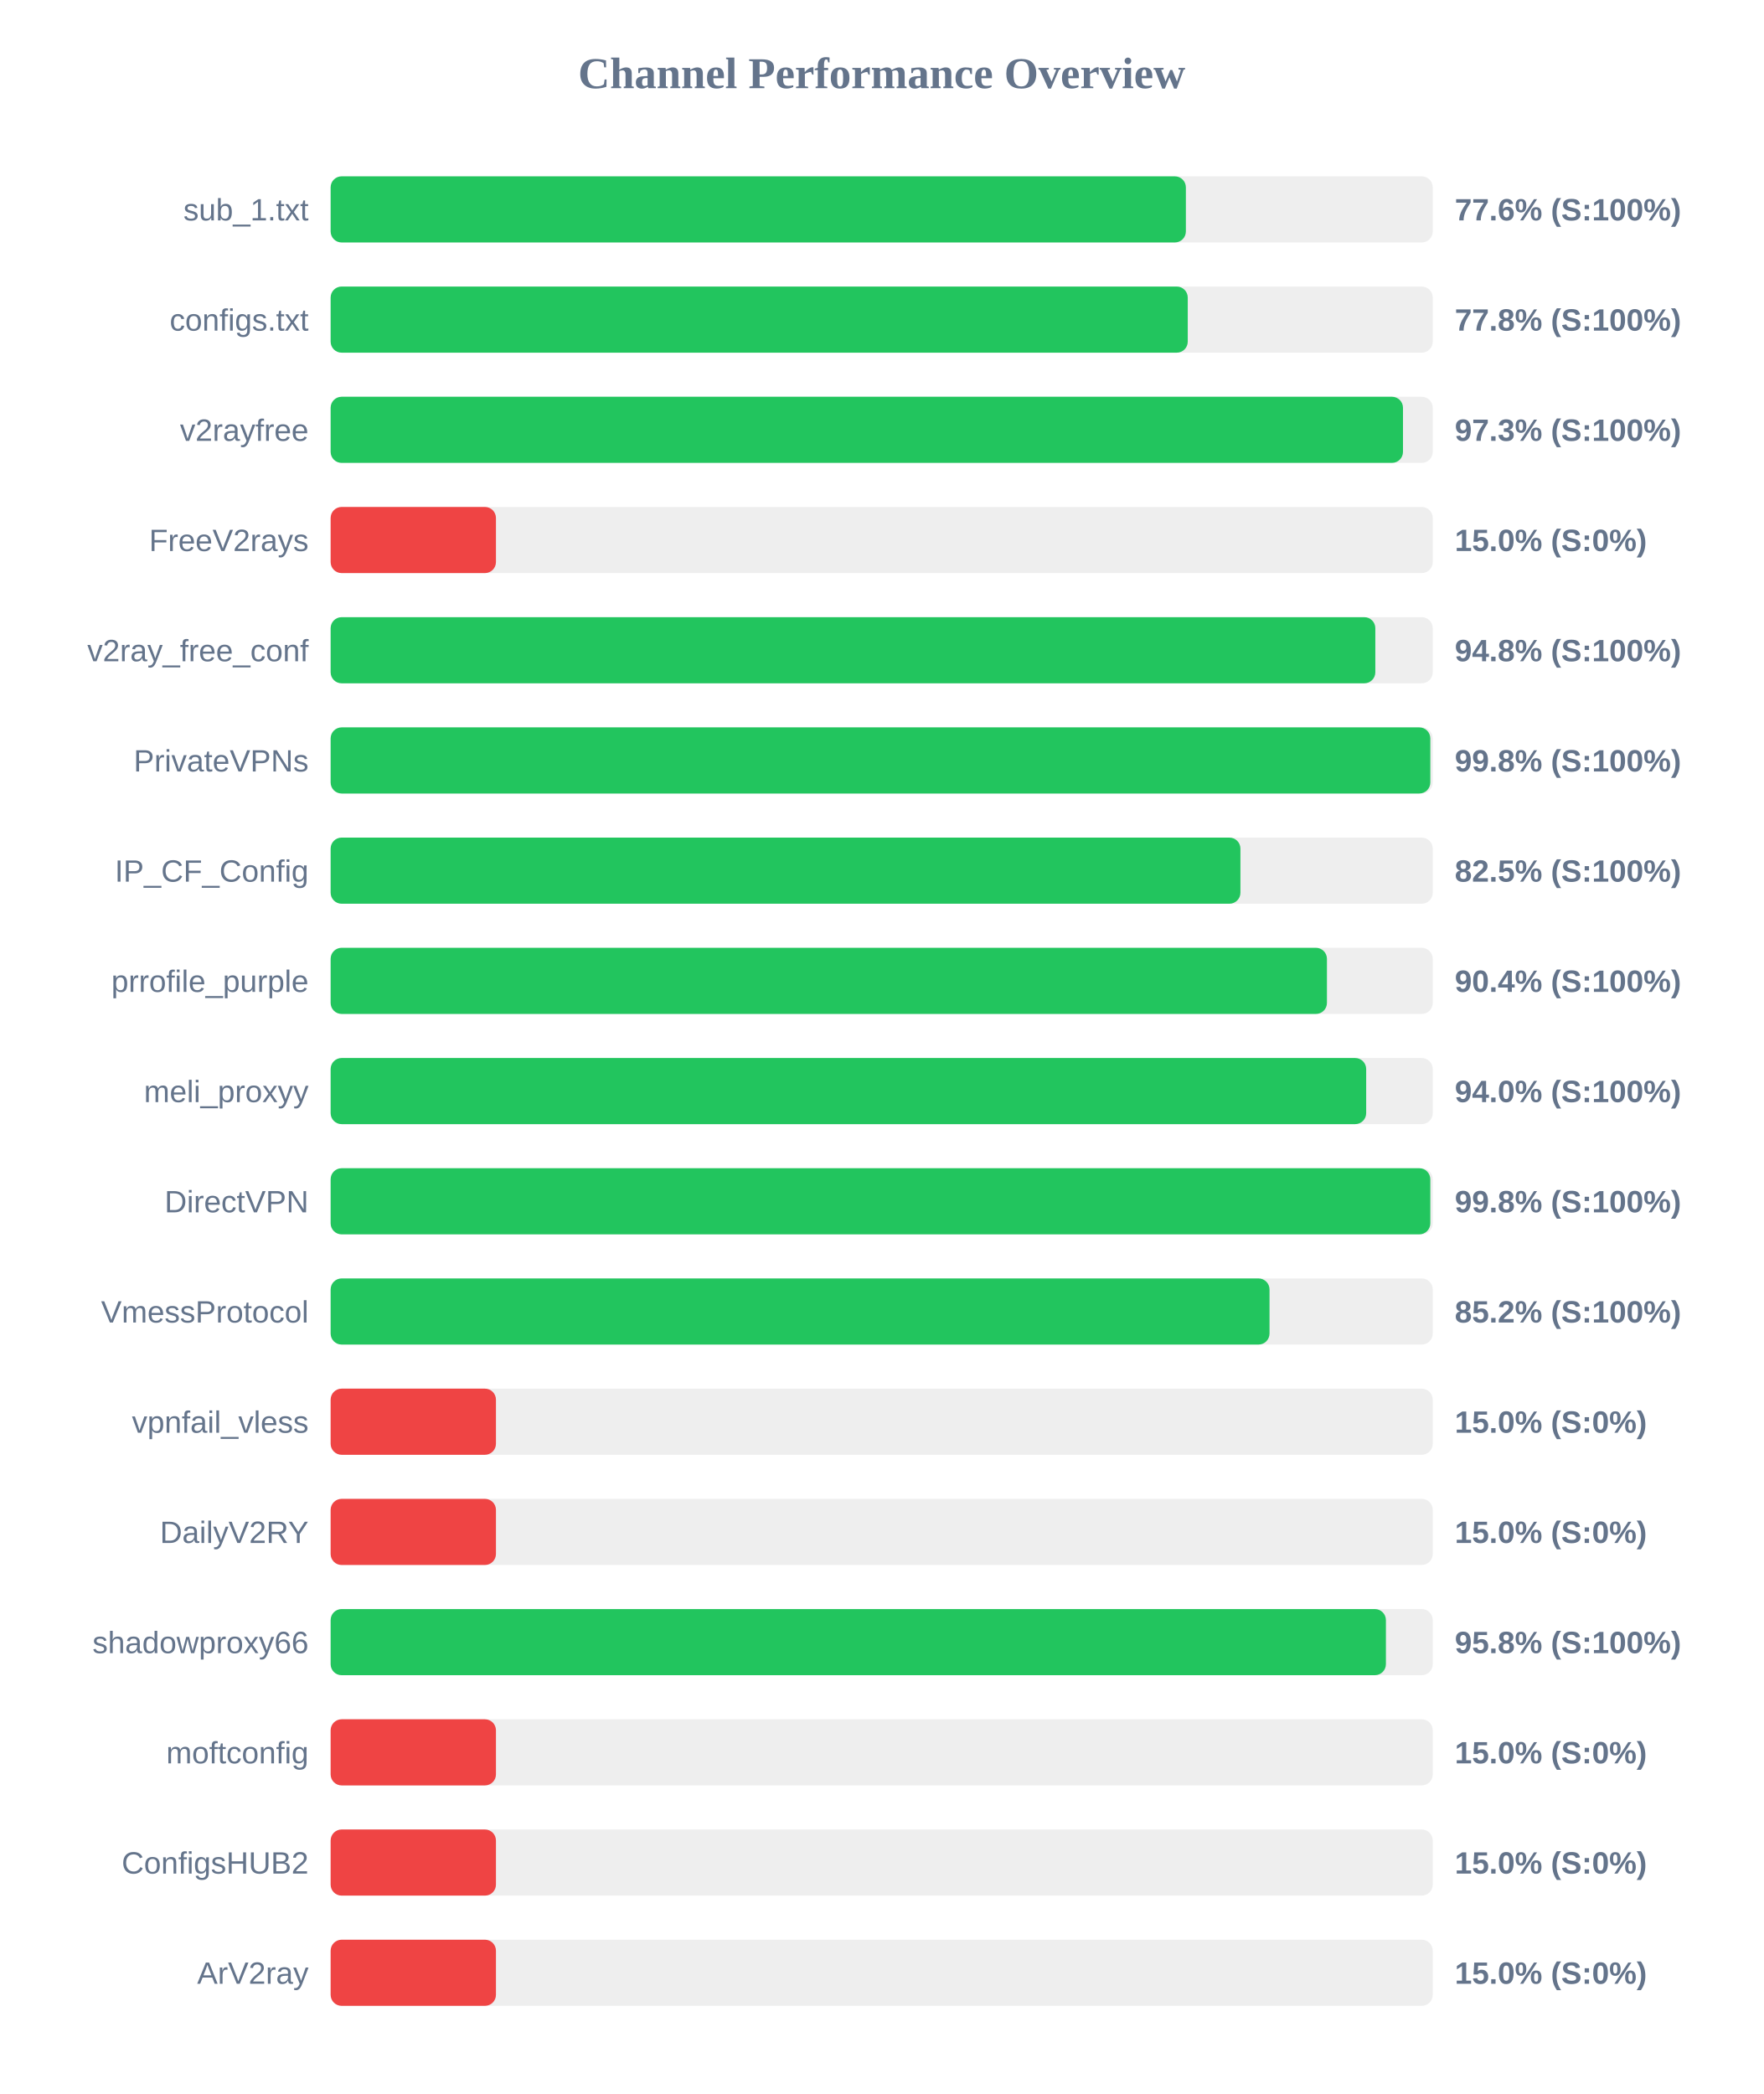
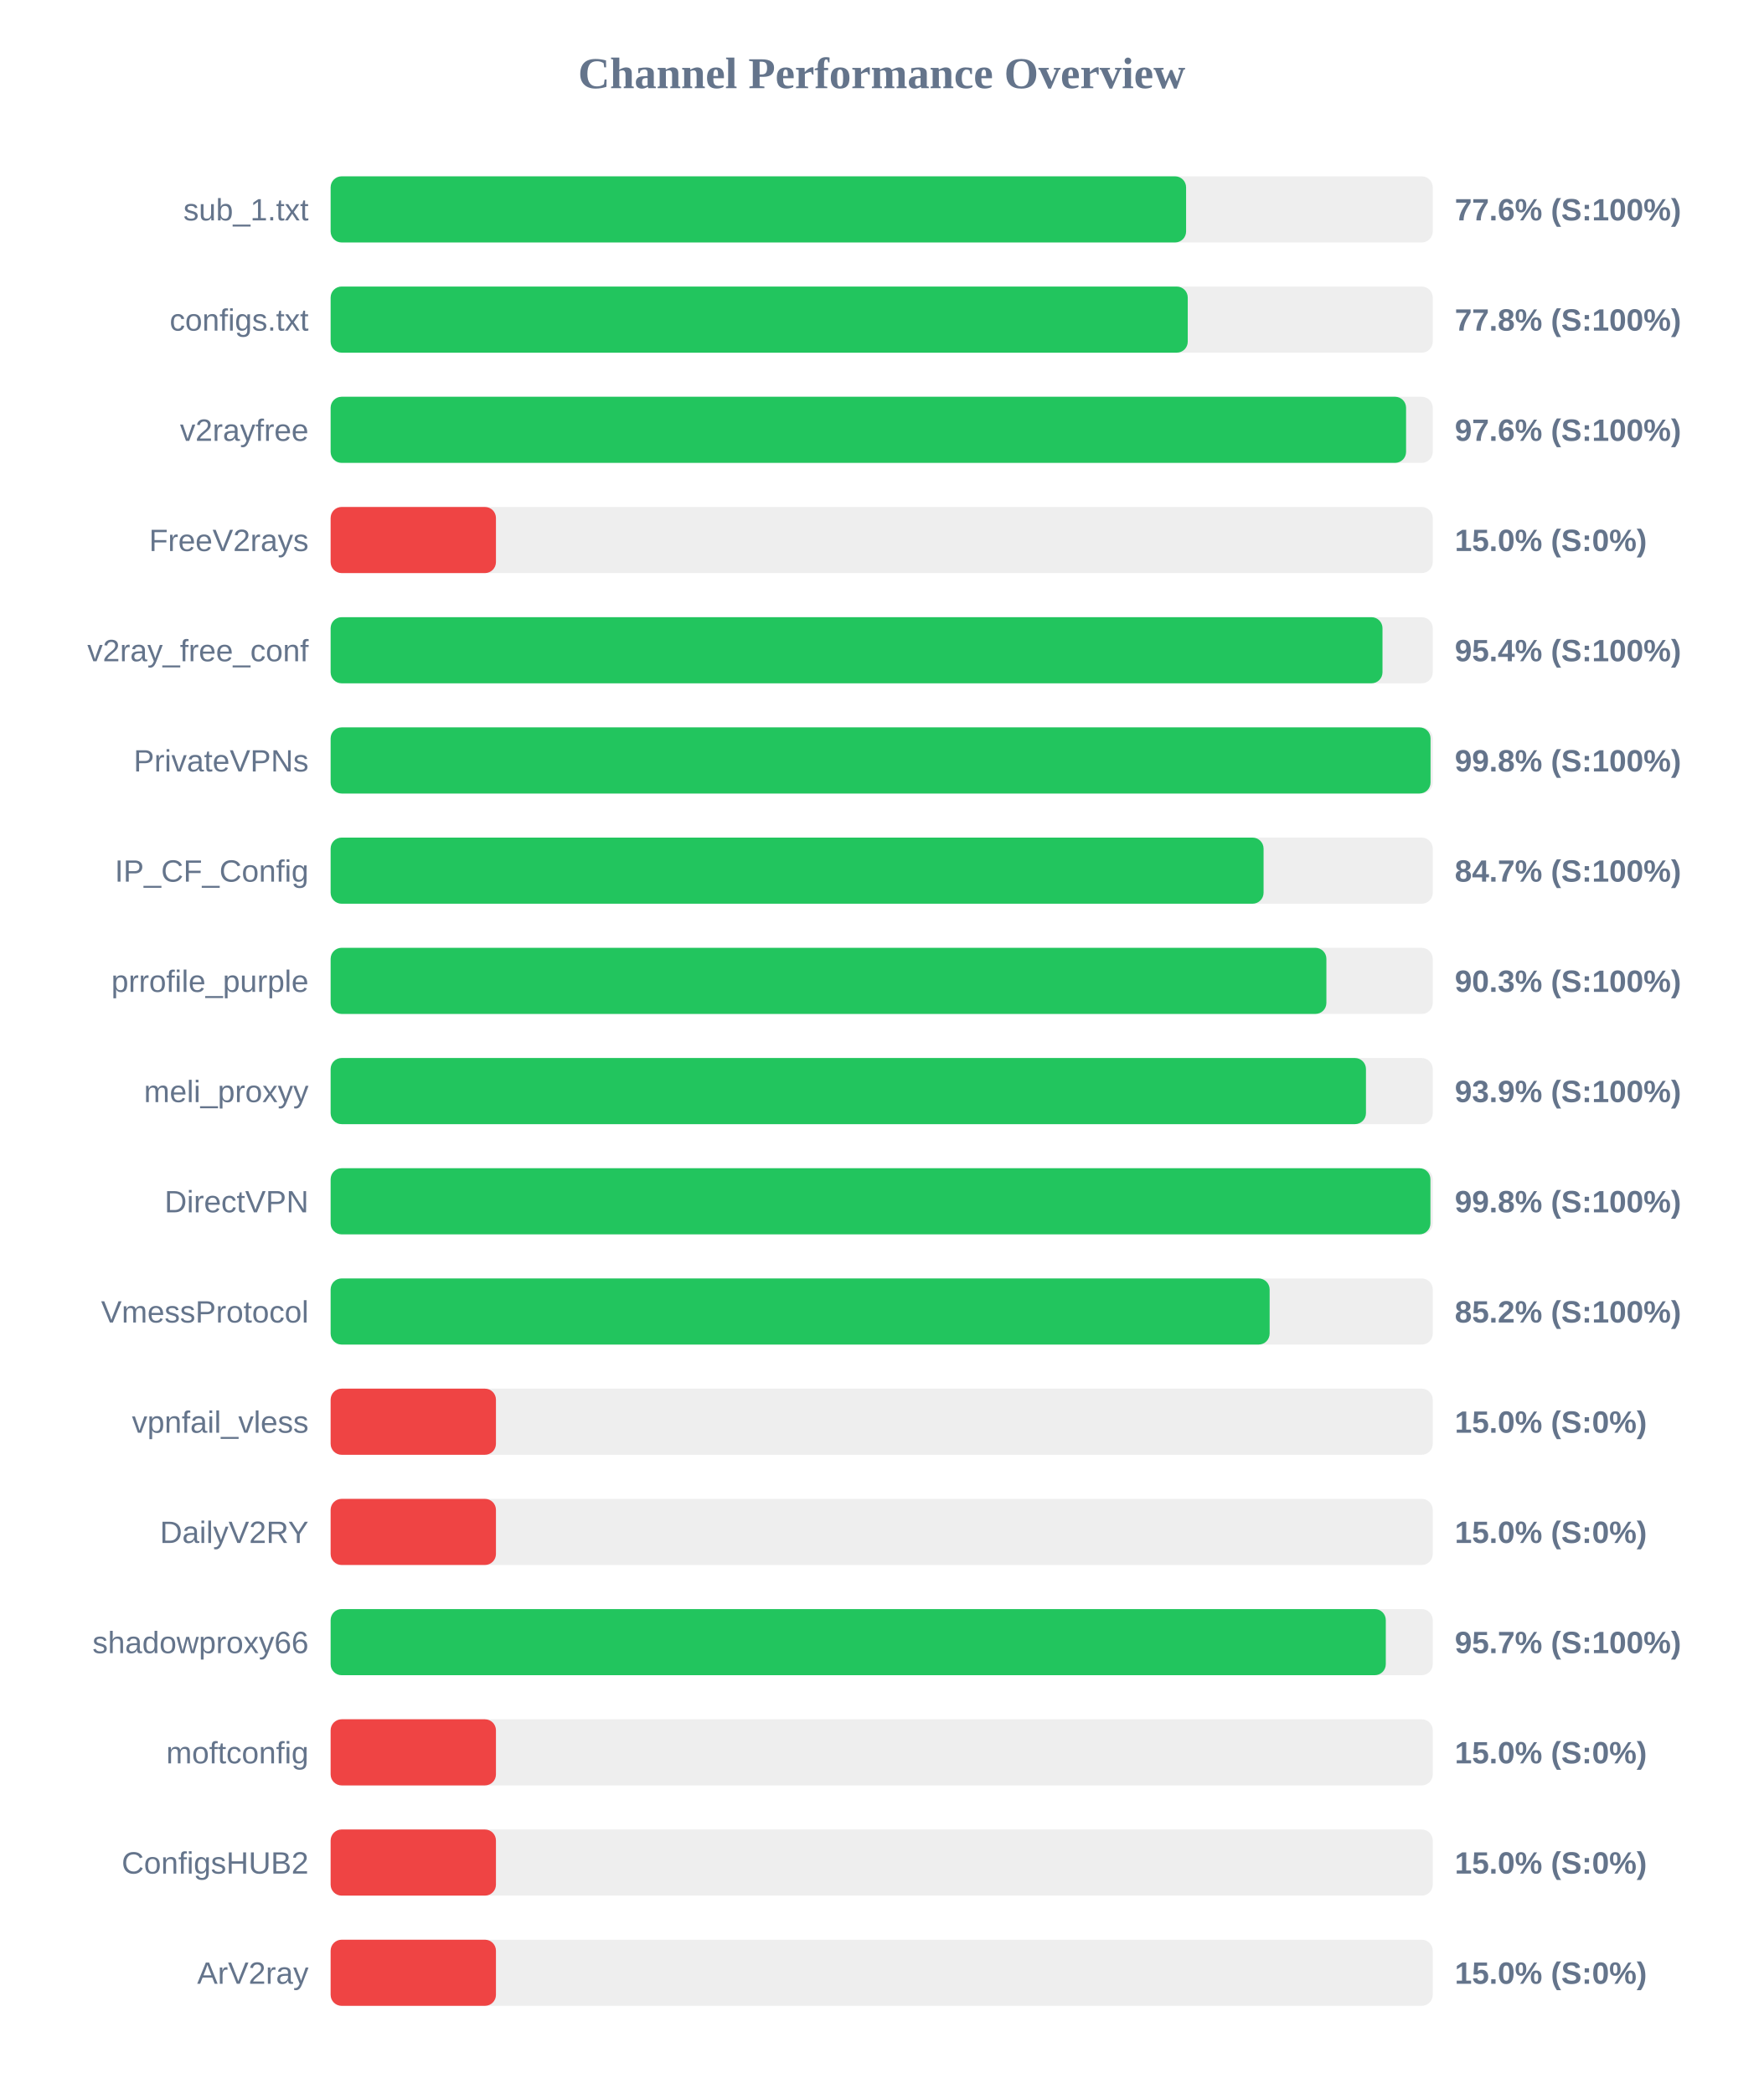
<svg xmlns="http://www.w3.org/2000/svg" width="800" height="950" version="1.1">
  <style>
        .row { font: 14px Arial; fill: #64748b; }
        .score { font: bold 14px Arial; fill: #64748b; }
    </style>
  <text x="400" y="40" text-anchor="middle" font-size="20px" font-weight="bold" fill="#64748b">Channel Performance Overview</text>
  <rect x="150" y="80" width="500" height="30" fill="#eee" rx="5" />
-   <rect x="150" y="80" width="388.0" height="30" fill="#22c55e" rx="5" />
+   <rect x="150" y="80" width="388.1" height="30" fill="#22c55e" rx="5" />
  <text x="140" y="100" text-anchor="end" class="row">sub_1.txt</text>
  <text x="660" y="100" text-anchor="start" class="score">77.6% (S:100%)</text>
  <rect x="150" y="130" width="500" height="30" fill="#eee" rx="5" />
  <rect x="150" y="130" width="388.85" height="30" fill="#22c55e" rx="5" />
  <text x="140" y="150" text-anchor="end" class="row">configs.txt</text>
  <text x="660" y="150" text-anchor="start" class="score">77.8% (S:100%)</text>
  <rect x="150" y="180" width="500" height="30" fill="#eee" rx="5" />
-   <rect x="150" y="180" width="486.5" height="30" fill="#22c55e" rx="5" />
+   <rect x="150" y="180" width="487.9" height="30" fill="#22c55e" rx="5" />
  <text x="140" y="200" text-anchor="end" class="row">v2rayfree</text>
-   <text x="660" y="200" text-anchor="start" class="score">97.3% (S:100%)</text>
+   <text x="660" y="200" text-anchor="start" class="score">97.6% (S:100%)</text>
  <rect x="150" y="230" width="500" height="30" fill="#eee" rx="5" />
  <rect x="150" y="230" width="75.0" height="30" fill="#ef4444" rx="5" />
  <text x="140" y="250" text-anchor="end" class="row">FreeV2rays</text>
  <text x="660" y="250" text-anchor="start" class="score">15.0% (S:0%)</text>
  <rect x="150" y="280" width="500" height="30" fill="#eee" rx="5" />
-   <rect x="150" y="280" width="473.95" height="30" fill="#22c55e" rx="5" />
+   <rect x="150" y="280" width="477.2" height="30" fill="#22c55e" rx="5" />
  <text x="140" y="300" text-anchor="end" class="row">v2ray_free_conf</text>
-   <text x="660" y="300" text-anchor="start" class="score">94.8% (S:100%)</text>
+   <text x="660" y="300" text-anchor="start" class="score">95.4% (S:100%)</text>
  <rect x="150" y="330" width="500" height="30" fill="#eee" rx="5" />
-   <rect x="150" y="330" width="498.9" height="30" fill="#22c55e" rx="5" />
+   <rect x="150" y="330" width="499.0" height="30" fill="#22c55e" rx="5" />
  <text x="140" y="350" text-anchor="end" class="row">PrivateVPNs</text>
  <text x="660" y="350" text-anchor="start" class="score">99.8% (S:100%)</text>
  <rect x="150" y="380" width="500" height="30" fill="#eee" rx="5" />
-   <rect x="150" y="380" width="412.75" height="30" fill="#22c55e" rx="5" />
+   <rect x="150" y="380" width="423.25" height="30" fill="#22c55e" rx="5" />
  <text x="140" y="400" text-anchor="end" class="row">IP_CF_Config</text>
-   <text x="660" y="400" text-anchor="start" class="score">82.5% (S:100%)</text>
+   <text x="660" y="400" text-anchor="start" class="score">84.7% (S:100%)</text>
  <rect x="150" y="430" width="500" height="30" fill="#eee" rx="5" />
-   <rect x="150" y="430" width="452.0" height="30" fill="#22c55e" rx="5" />
+   <rect x="150" y="430" width="451.75" height="30" fill="#22c55e" rx="5" />
  <text x="140" y="450" text-anchor="end" class="row">prrofile_purple</text>
-   <text x="660" y="450" text-anchor="start" class="score">90.4% (S:100%)</text>
+   <text x="660" y="450" text-anchor="start" class="score">90.3% (S:100%)</text>
  <rect x="150" y="480" width="500" height="30" fill="#eee" rx="5" />
-   <rect x="150" y="480" width="469.8" height="30" fill="#22c55e" rx="5" />
+   <rect x="150" y="480" width="469.7" height="30" fill="#22c55e" rx="5" />
  <text x="140" y="500" text-anchor="end" class="row">meli_proxyy</text>
-   <text x="660" y="500" text-anchor="start" class="score">94.0% (S:100%)</text>
+   <text x="660" y="500" text-anchor="start" class="score">93.9% (S:100%)</text>
  <rect x="150" y="530" width="500" height="30" fill="#eee" rx="5" />
-   <rect x="150" y="530" width="498.9" height="30" fill="#22c55e" rx="5" />
+   <rect x="150" y="530" width="498.95" height="30" fill="#22c55e" rx="5" />
  <text x="140" y="550" text-anchor="end" class="row">DirectVPN</text>
  <text x="660" y="550" text-anchor="start" class="score">99.8% (S:100%)</text>
  <rect x="150" y="580" width="500" height="30" fill="#eee" rx="5" />
-   <rect x="150" y="580" width="425.95" height="30" fill="#22c55e" rx="5" />
+   <rect x="150" y="580" width="426.0" height="30" fill="#22c55e" rx="5" />
  <text x="140" y="600" text-anchor="end" class="row">VmessProtocol</text>
  <text x="660" y="600" text-anchor="start" class="score">85.2% (S:100%)</text>
  <rect x="150" y="630" width="500" height="30" fill="#eee" rx="5" />
  <rect x="150" y="630" width="75.0" height="30" fill="#ef4444" rx="5" />
  <text x="140" y="650" text-anchor="end" class="row">vpnfail_vless</text>
  <text x="660" y="650" text-anchor="start" class="score">15.0% (S:0%)</text>
  <rect x="150" y="680" width="500" height="30" fill="#eee" rx="5" />
  <rect x="150" y="680" width="75.0" height="30" fill="#ef4444" rx="5" />
  <text x="140" y="700" text-anchor="end" class="row">DailyV2RY</text>
  <text x="660" y="700" text-anchor="start" class="score">15.0% (S:0%)</text>
  <rect x="150" y="730" width="500" height="30" fill="#eee" rx="5" />
-   <rect x="150" y="730" width="478.75" height="30" fill="#22c55e" rx="5" />
+   <rect x="150" y="730" width="478.7" height="30" fill="#22c55e" rx="5" />
  <text x="140" y="750" text-anchor="end" class="row">shadowproxy66</text>
-   <text x="660" y="750" text-anchor="start" class="score">95.8% (S:100%)</text>
+   <text x="660" y="750" text-anchor="start" class="score">95.7% (S:100%)</text>
  <rect x="150" y="780" width="500" height="30" fill="#eee" rx="5" />
  <rect x="150" y="780" width="75.0" height="30" fill="#ef4444" rx="5" />
  <text x="140" y="800" text-anchor="end" class="row">moftconfig</text>
  <text x="660" y="800" text-anchor="start" class="score">15.0% (S:0%)</text>
  <rect x="150" y="830" width="500" height="30" fill="#eee" rx="5" />
  <rect x="150" y="830" width="75.0" height="30" fill="#ef4444" rx="5" />
  <text x="140" y="850" text-anchor="end" class="row">ConfigsHUB2</text>
  <text x="660" y="850" text-anchor="start" class="score">15.0% (S:0%)</text>
  <rect x="150" y="880" width="500" height="30" fill="#eee" rx="5" />
  <rect x="150" y="880" width="75.0" height="30" fill="#ef4444" rx="5" />
  <text x="140" y="900" text-anchor="end" class="row">ArV2ray</text>
  <text x="660" y="900" text-anchor="start" class="score">15.0% (S:0%)</text>
</svg>
